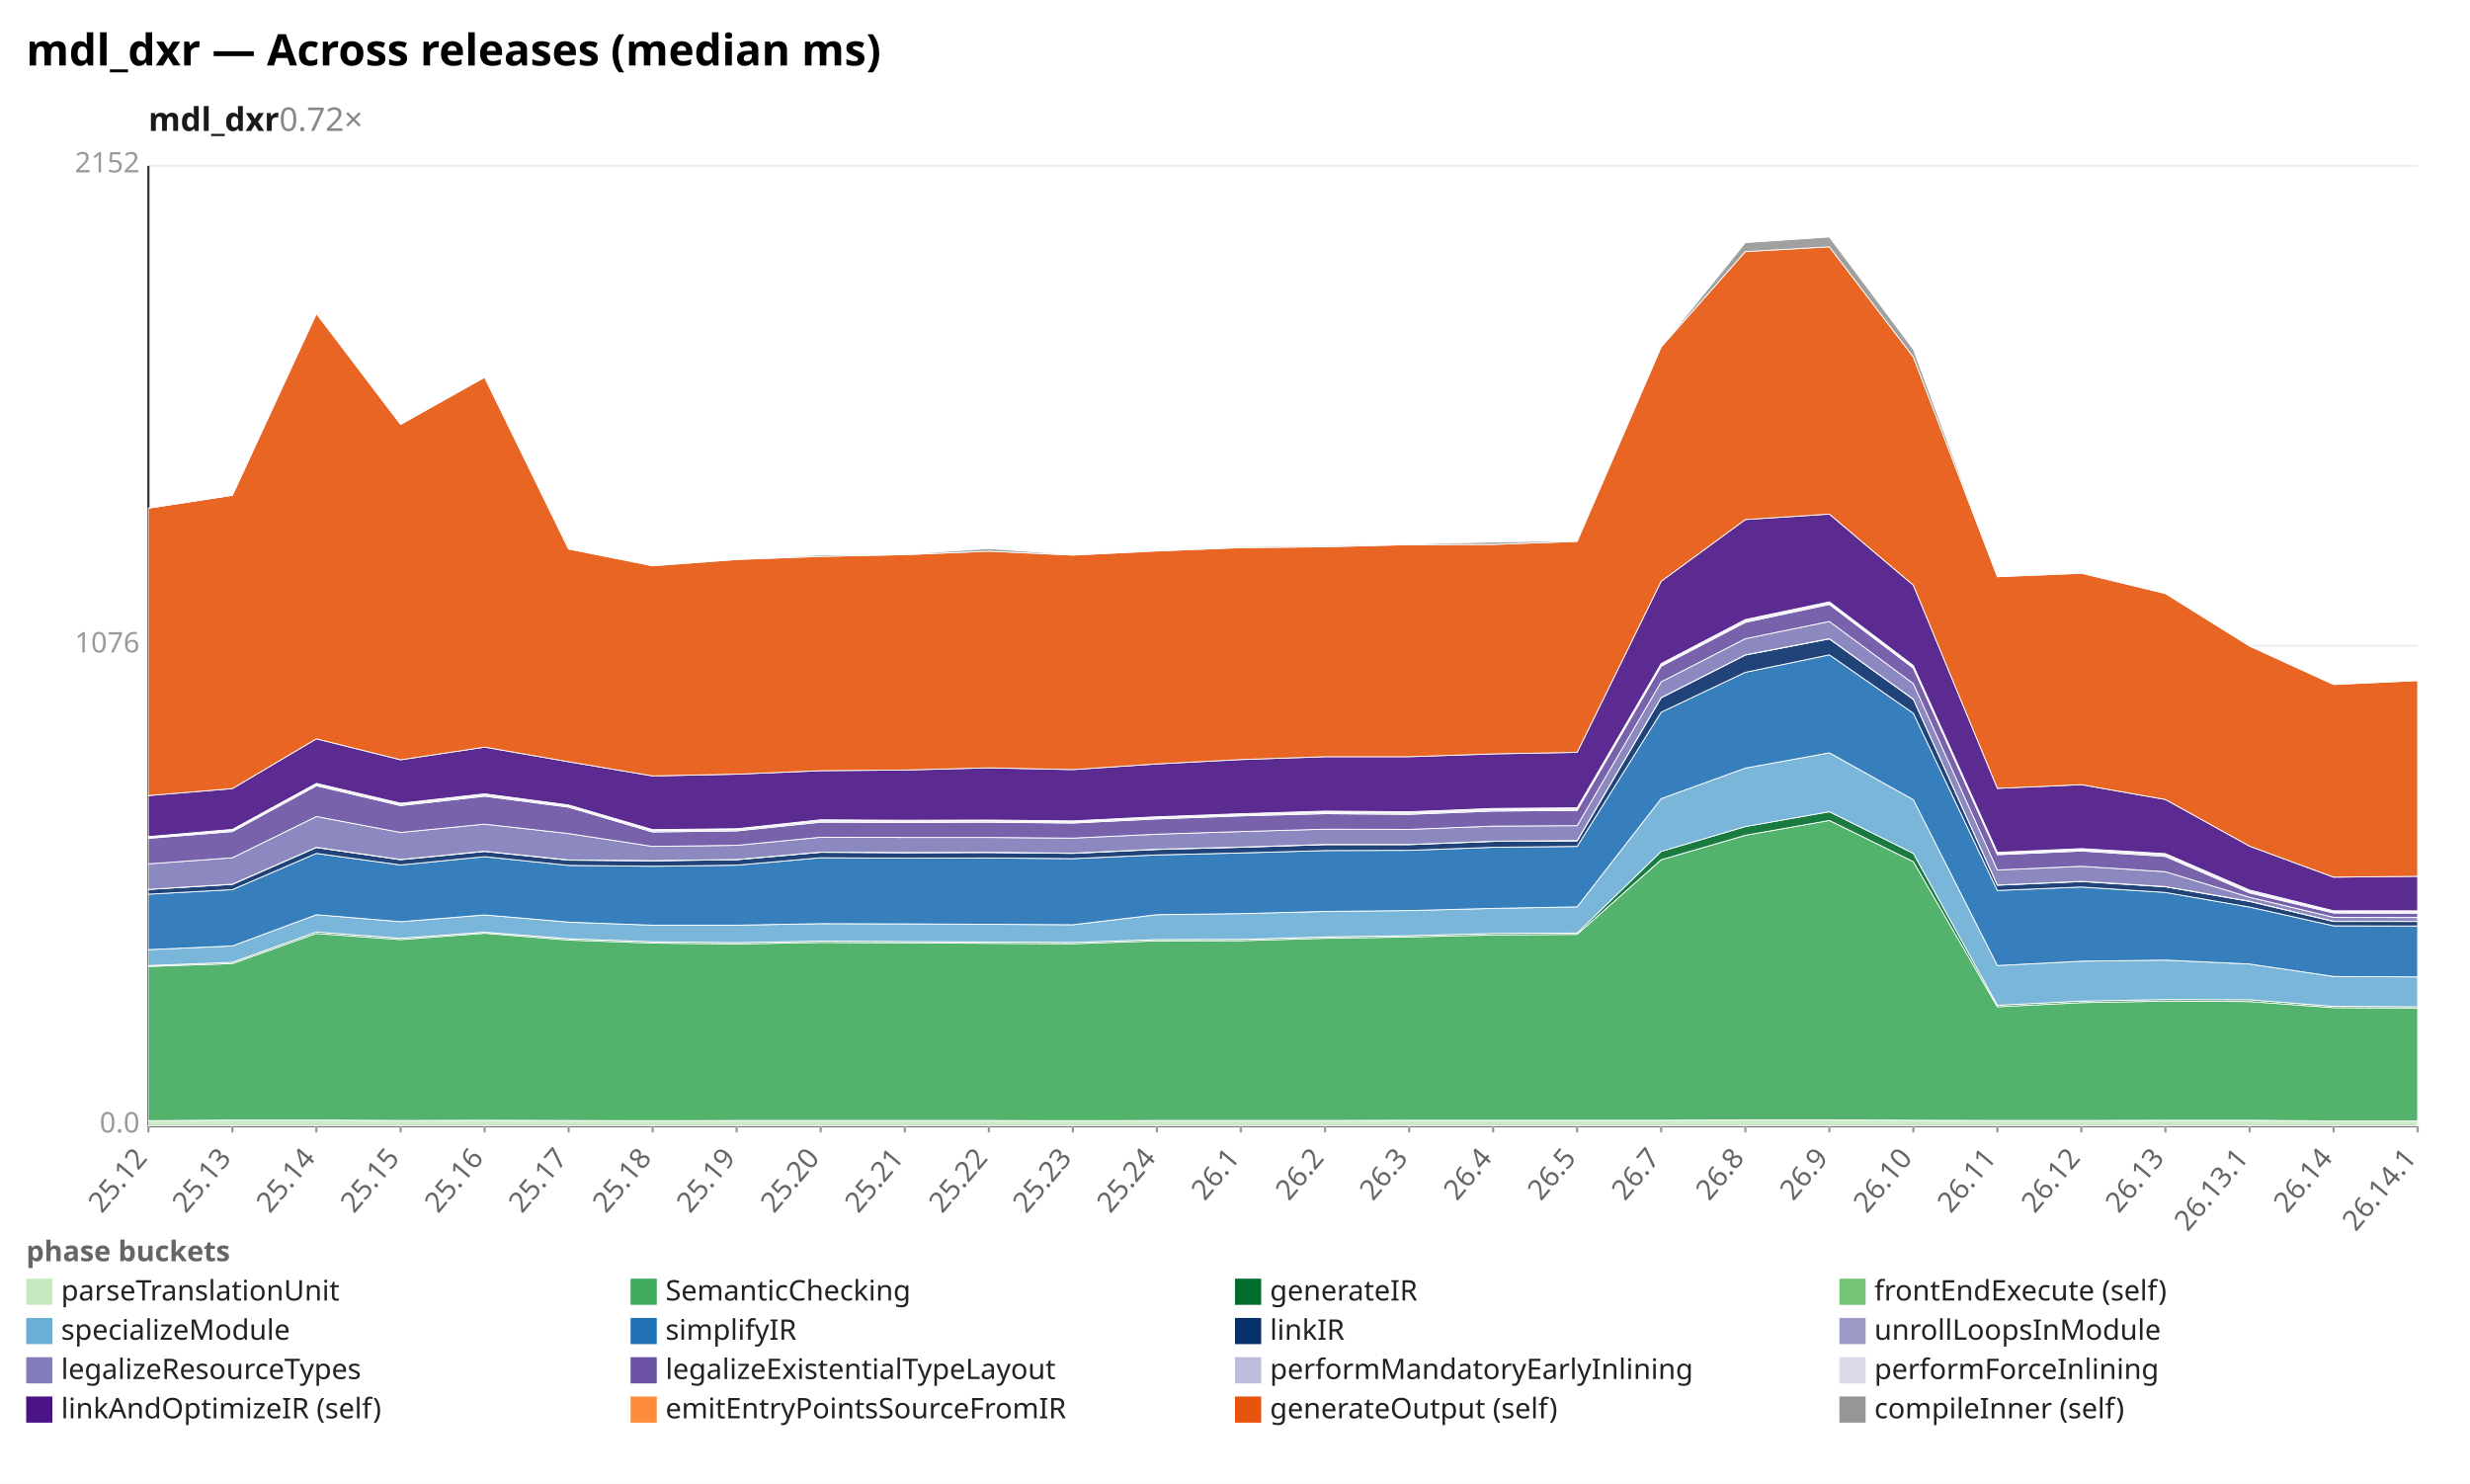
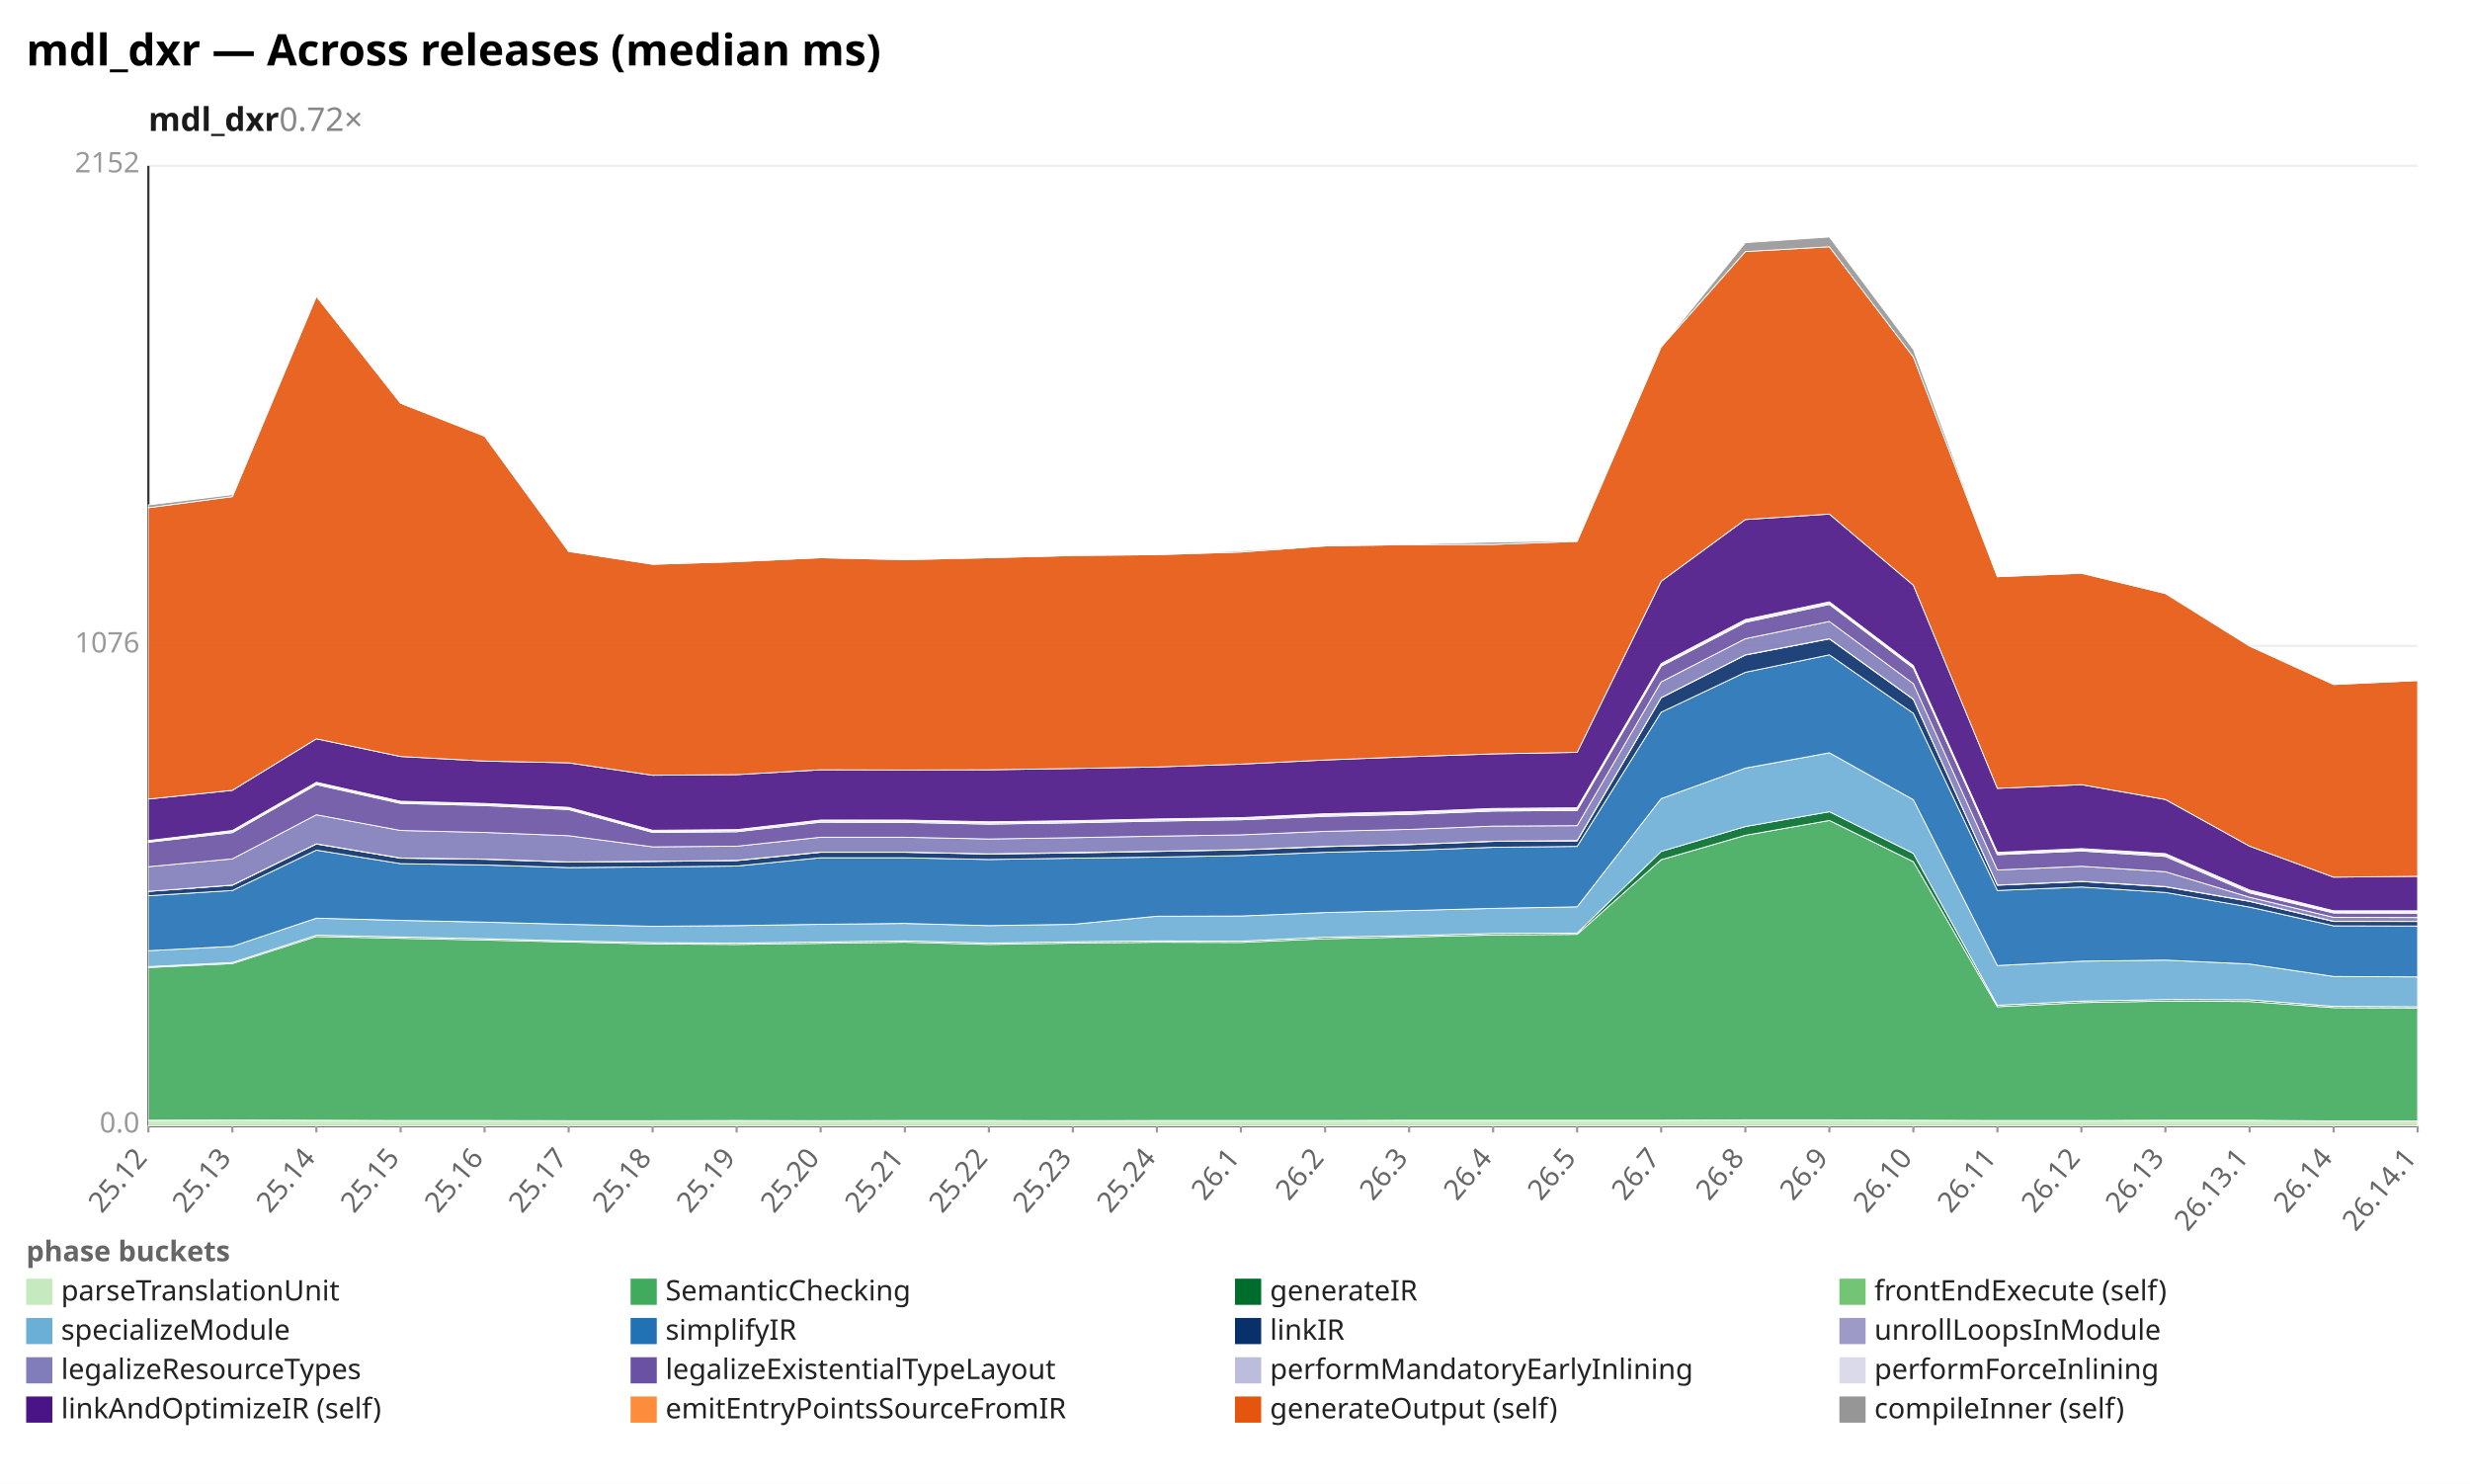
<svg xmlns="http://www.w3.org/2000/svg" width="1132" height="680" viewBox="0 0 1132 680" preserveAspectRatio="xMidYMid meet" font-family="sans-serif" font-size="13">
  <rect width="1132" height="680" fill="white" />
  <text x="12" y="30" font-size="20" font-weight="bold">mdl_dxr — Across releases (median ms)</text>
  <text x="68" y="60" font-size="15" font-weight="600" fill="#1a1a1a">mdl_dxr<tspan fill="#888" font-weight="400" text-decoration="none">  0.72×</tspan>
  </text>
  <line x1="68.0" y1="516.0" x2="1108.0" y2="516.0" stroke="#eee" />
  <text x="64.0" y="519.0" text-anchor="end" fill="#999">0.0</text>
  <line x1="68.0" y1="296.0" x2="1108.0" y2="296.0" stroke="#eee" />
  <text x="64.0" y="299.0" text-anchor="end" fill="#999">1076</text>
  <line x1="68.0" y1="76.0" x2="1108.0" y2="76.0" stroke="#eee" />
  <text x="64.0" y="79.0" text-anchor="end" fill="#999">2152</text>
  <line x1="68.0" y1="76.0" x2="68.0" y2="516.0" stroke="#333" />
  <line x1="68.0" y1="516.0" x2="1108.0" y2="516.0" stroke="#333" />
  <line x1="68.0" y1="516.0" x2="68.0" y2="519.0" stroke="#999" />
  <text x="68.0" y="531.0" text-anchor="end" fill="#666" transform="rotate(-50 68.0 531.0)">25.12</text>
  <line x1="106.5" y1="516.0" x2="106.5" y2="519.0" stroke="#999" />
  <text x="106.5" y="531.0" text-anchor="end" fill="#666" transform="rotate(-50 106.5 531.0)">25.13</text>
  <line x1="145.0" y1="516.0" x2="145.0" y2="519.0" stroke="#999" />
  <text x="145.0" y="531.0" text-anchor="end" fill="#666" transform="rotate(-50 145.0 531.0)">25.14</text>
  <line x1="183.6" y1="516.0" x2="183.6" y2="519.0" stroke="#999" />
  <text x="183.6" y="531.0" text-anchor="end" fill="#666" transform="rotate(-50 183.6 531.0)">25.15</text>
  <line x1="222.1" y1="516.0" x2="222.1" y2="519.0" stroke="#999" />
  <text x="222.1" y="531.0" text-anchor="end" fill="#666" transform="rotate(-50 222.1 531.0)">25.16</text>
  <line x1="260.6" y1="516.0" x2="260.6" y2="519.0" stroke="#999" />
  <text x="260.6" y="531.0" text-anchor="end" fill="#666" transform="rotate(-50 260.6 531.0)">25.17</text>
  <line x1="299.1" y1="516.0" x2="299.1" y2="519.0" stroke="#999" />
  <text x="299.1" y="531.0" text-anchor="end" fill="#666" transform="rotate(-50 299.1 531.0)">25.18</text>
  <line x1="337.6" y1="516.0" x2="337.6" y2="519.0" stroke="#999" />
  <text x="337.6" y="531.0" text-anchor="end" fill="#666" transform="rotate(-50 337.6 531.0)">25.19</text>
  <line x1="376.1" y1="516.0" x2="376.1" y2="519.0" stroke="#999" />
  <text x="376.1" y="531.0" text-anchor="end" fill="#666" transform="rotate(-50 376.1 531.0)">25.20</text>
  <line x1="414.7" y1="516.0" x2="414.7" y2="519.0" stroke="#999" />
  <text x="414.7" y="531.0" text-anchor="end" fill="#666" transform="rotate(-50 414.7 531.0)">25.21</text>
  <line x1="453.2" y1="516.0" x2="453.2" y2="519.0" stroke="#999" />
  <text x="453.2" y="531.0" text-anchor="end" fill="#666" transform="rotate(-50 453.2 531.0)">25.22</text>
  <line x1="491.7" y1="516.0" x2="491.7" y2="519.0" stroke="#999" />
  <text x="491.7" y="531.0" text-anchor="end" fill="#666" transform="rotate(-50 491.7 531.0)">25.23</text>
  <line x1="530.2" y1="516.0" x2="530.2" y2="519.0" stroke="#999" />
  <text x="530.2" y="531.0" text-anchor="end" fill="#666" transform="rotate(-50 530.2 531.0)">25.24</text>
  <line x1="568.7" y1="516.0" x2="568.7" y2="519.0" stroke="#999" />
  <text x="568.7" y="531.0" text-anchor="end" fill="#666" transform="rotate(-50 568.7 531.0)">26.1</text>
  <line x1="607.3" y1="516.0" x2="607.3" y2="519.0" stroke="#999" />
  <text x="607.3" y="531.0" text-anchor="end" fill="#666" transform="rotate(-50 607.3 531.0)">26.2</text>
  <line x1="645.8" y1="516.0" x2="645.8" y2="519.0" stroke="#999" />
  <text x="645.8" y="531.0" text-anchor="end" fill="#666" transform="rotate(-50 645.8 531.0)">26.3</text>
  <line x1="684.3" y1="516.0" x2="684.3" y2="519.0" stroke="#999" />
  <text x="684.3" y="531.0" text-anchor="end" fill="#666" transform="rotate(-50 684.3 531.0)">26.4</text>
  <line x1="722.8" y1="516.0" x2="722.8" y2="519.0" stroke="#999" />
  <text x="722.8" y="531.0" text-anchor="end" fill="#666" transform="rotate(-50 722.8 531.0)">26.5</text>
  <line x1="761.3" y1="516.0" x2="761.3" y2="519.0" stroke="#999" />
  <text x="761.3" y="531.0" text-anchor="end" fill="#666" transform="rotate(-50 761.3 531.0)">26.7</text>
  <line x1="799.9" y1="516.0" x2="799.9" y2="519.0" stroke="#999" />
  <text x="799.9" y="531.0" text-anchor="end" fill="#666" transform="rotate(-50 799.9 531.0)">26.8</text>
  <line x1="838.4" y1="516.0" x2="838.4" y2="519.0" stroke="#999" />
  <text x="838.4" y="531.0" text-anchor="end" fill="#666" transform="rotate(-50 838.4 531.0)">26.9</text>
  <line x1="876.9" y1="516.0" x2="876.9" y2="519.0" stroke="#999" />
  <text x="876.9" y="531.0" text-anchor="end" fill="#666" transform="rotate(-50 876.9 531.0)">26.10</text>
  <line x1="915.4" y1="516.0" x2="915.4" y2="519.0" stroke="#999" />
  <text x="915.4" y="531.0" text-anchor="end" fill="#666" transform="rotate(-50 915.4 531.0)">26.11</text>
  <line x1="953.9" y1="516.0" x2="953.9" y2="519.0" stroke="#999" />
  <text x="953.9" y="531.0" text-anchor="end" fill="#666" transform="rotate(-50 953.9 531.0)">26.12</text>
  <line x1="992.4" y1="516.0" x2="992.4" y2="519.0" stroke="#999" />
  <text x="992.4" y="531.0" text-anchor="end" fill="#666" transform="rotate(-50 992.4 531.0)">26.13</text>
  <line x1="1031.0" y1="516.0" x2="1031.0" y2="519.0" stroke="#999" />
  <text x="1031.0" y="531.0" text-anchor="end" fill="#666" transform="rotate(-50 1031.0 531.0)">26.13.1</text>
  <line x1="1069.5" y1="516.0" x2="1069.5" y2="519.0" stroke="#999" />
  <text x="1069.5" y="531.0" text-anchor="end" fill="#666" transform="rotate(-50 1069.5 531.0)">26.14</text>
  <line x1="1108.0" y1="516.0" x2="1108.0" y2="519.0" stroke="#999" />
  <text x="1108.0" y="531.0" text-anchor="end" fill="#666" transform="rotate(-50 1108.0 531.0)">26.14.1</text>
-   <polygon points="68.0,513.6 106.5,513.3 145.0,513.3 183.6,513.5 222.1,513.4 260.6,513.5 299.1,513.6 337.6,513.5 376.1,513.5 414.7,513.5 453.2,513.5 491.7,513.6 530.2,513.5 568.7,513.5 607.3,513.5 645.8,513.4 684.3,513.4 722.8,513.4 761.3,513.4 799.9,513.2 838.4,513.2 876.9,513.4 915.4,513.5 953.9,513.5 992.4,513.4 1031.0,513.4 1069.5,513.7 1108.0,513.7 1108.0,516.0 1069.5,516.0 1031.0,516.0 992.4,516.0 953.9,516.0 915.4,516.0 876.9,516.0 838.4,516.0 799.9,516.0 761.3,516.0 722.8,516.0 684.3,516.0 645.8,516.0 607.3,516.0 568.7,516.0 530.2,516.0 491.7,516.0 453.2,516.0 414.7,516.0 376.1,516.0 337.6,516.0 299.1,516.0 260.6,516.0 222.1,516.0 183.6,516.0 145.0,516.0 106.5,516.0 68.0,516.0" fill="#c7e9c0" fill-opacity="0.9" stroke="#fff" stroke-width="0.4" />
-   <polygon points="68.0,442.9 106.5,441.6 145.0,427.8 183.6,430.6 222.1,427.7 260.6,430.8 299.1,432.2 337.6,432.6 376.1,431.9 414.7,432.1 453.2,432.3 491.7,432.5 530.2,431.2 568.7,431.1 607.3,430.0 645.8,429.4 684.3,428.5 722.8,428.2 761.3,394.0 799.9,382.8 838.4,376.0 876.9,394.9 915.4,461.4 953.9,459.5 992.4,458.8 1031.0,459.0 1069.5,461.8 1108.0,462.0 1108.0,513.7 1069.5,513.7 1031.0,513.4 992.4,513.4 953.9,513.5 915.4,513.5 876.9,513.4 838.4,513.2 799.9,513.2 761.3,513.4 722.8,513.4 684.3,513.4 645.8,513.4 607.3,513.5 568.7,513.5 530.2,513.5 491.7,513.6 453.2,513.5 414.7,513.5 376.1,513.5 337.6,513.5 299.1,513.6 260.6,513.5 222.1,513.4 183.6,513.5 145.0,513.3 106.5,513.3 68.0,513.6" fill="#41ab5d" fill-opacity="0.9" stroke="#fff" stroke-width="0.4" />
-   <polygon points="68.0,442.5 106.5,441.0 145.0,427.1 183.6,430.0 222.1,427.2 260.6,430.2 299.1,431.6 337.6,432.0 376.1,431.3 414.7,431.5 453.2,431.7 491.7,431.9 530.2,430.6 568.7,430.5 607.3,429.4 645.8,428.8 684.3,427.8 722.8,427.6 761.3,390.2 799.9,378.8 838.4,372.0 876.9,391.1 915.4,460.7 953.9,458.8 992.4,458.1 1031.0,458.2 1069.5,461.2 1108.0,461.4 1108.0,462.0 1069.5,461.8 1031.0,459.0 992.4,458.8 953.9,459.5 915.4,461.4 876.9,394.9 838.4,376.0 799.9,382.8 761.3,394.0 722.8,428.2 684.3,428.5 645.8,429.4 607.3,430.0 568.7,431.1 530.2,431.2 491.7,432.5 453.2,432.3 414.7,432.1 376.1,431.9 337.6,432.6 299.1,432.2 260.6,430.8 222.1,427.7 183.6,430.6 145.0,427.8 106.5,441.6 68.0,442.9" fill="#006d2c" fill-opacity="0.9" stroke="#fff" stroke-width="0.4" />
-   <polygon points="68.0,435.2 106.5,433.5 145.0,419.2 183.6,422.4 222.1,419.3 260.6,422.6 299.1,424.0 337.6,424.0 376.1,423.3 414.7,423.4 453.2,423.6 491.7,423.8 530.2,419.2 568.7,418.7 607.3,417.7 645.8,417.3 684.3,416.3 722.8,415.6 761.3,366.0 799.9,352.0 838.4,345.0 876.9,366.5 915.4,442.5 953.9,440.5 992.4,440.0 1031.0,441.8 1069.5,447.5 1108.0,447.7 1108.0,461.4 1069.5,461.2 1031.0,458.2 992.4,458.1 953.9,458.8 915.4,460.7 876.9,391.1 838.4,372.0 799.9,378.8 761.3,390.2 722.8,427.6 684.3,427.8 645.8,428.8 607.3,429.4 568.7,430.5 530.2,430.6 491.7,431.9 453.2,431.7 414.7,431.5 376.1,431.3 337.6,432.0 299.1,431.6 260.6,430.2 222.1,427.2 183.6,430.0 145.0,427.1 106.5,441.0 68.0,442.5" fill="#6baed6" fill-opacity="0.9" stroke="#fff" stroke-width="0.4" />
-   <polygon points="68.0,409.8 106.5,407.7 145.0,391.1 183.6,396.4 222.1,392.6 260.6,396.6 299.1,397.0 337.6,396.5 376.1,393.1 414.7,393.3 453.2,393.2 491.7,393.5 530.2,391.8 568.7,390.9 607.3,389.8 645.8,389.7 684.3,388.3 722.8,387.9 761.3,326.4 799.9,308.1 838.4,300.1 876.9,326.9 915.4,408.1 953.9,406.5 992.4,409.0 1031.0,415.7 1069.5,424.3 1108.0,424.4 1108.0,447.7 1069.5,447.5 1031.0,441.8 992.4,440.0 953.9,440.5 915.4,442.5 876.9,366.5 838.4,345.0 799.9,352.0 761.3,366.0 722.8,415.6 684.3,416.3 645.8,417.3 607.3,417.7 568.7,418.7 530.2,419.2 491.7,423.8 453.2,423.6 414.7,423.4 376.1,423.3 337.6,424.0 299.1,424.0 260.6,422.6 222.1,419.3 183.6,422.4 145.0,419.2 106.5,433.5 68.0,435.2" fill="#2171b5" fill-opacity="0.9" stroke="#fff" stroke-width="0.4" />
-   <polygon points="68.0,407.6 106.5,405.3 145.0,388.4 183.6,394.0 222.1,390.2 260.6,394.2 299.1,394.5 337.6,394.0 376.1,390.6 414.7,390.8 453.2,390.7 491.7,391.1 530.2,389.3 568.7,388.3 607.3,387.1 645.8,387.1 684.3,385.6 722.8,385.4 761.3,319.8 799.9,300.2 838.4,292.8 876.9,320.5 915.4,405.7 953.9,404.0 992.4,406.4 1031.0,413.1 1069.5,422.3 1108.0,422.3 1108.0,424.4 1069.5,424.3 1031.0,415.7 992.4,409.0 953.9,406.5 915.4,408.1 876.9,326.9 838.4,300.1 799.9,308.1 761.3,326.4 722.8,387.9 684.3,388.3 645.8,389.7 607.3,389.8 568.7,390.9 530.2,391.8 491.7,393.5 453.2,393.2 414.7,393.3 376.1,393.1 337.6,396.5 299.1,397.0 260.6,396.6 222.1,392.6 183.6,396.4 145.0,391.1 106.5,407.7 68.0,409.8" fill="#08306b" fill-opacity="0.9" stroke="#fff" stroke-width="0.4" />
-   <polygon points="68.0,407.6 106.5,405.2 145.0,388.3 183.6,393.9 222.1,390.1 260.6,394.1 299.1,394.4 337.6,393.9 376.1,390.5 414.7,390.7 453.2,390.6 491.7,391.0 530.2,389.2 568.7,388.2 607.3,387.0 645.8,387.0 684.3,385.5 722.8,385.2 761.3,319.7 799.9,300.1 838.4,292.7 876.9,320.4 915.4,405.6 953.9,403.9 992.4,406.3 1031.0,413.0 1069.5,422.2 1108.0,422.3 1108.0,422.3 1069.5,422.3 1031.0,413.1 992.4,406.4 953.9,404.0 915.4,405.7 876.9,320.5 838.4,292.8 799.9,300.2 761.3,319.8 722.8,385.4 684.3,385.6 645.8,387.1 607.3,387.1 568.7,388.3 530.2,389.3 491.7,391.1 453.2,390.7 414.7,390.8 376.1,390.6 337.6,394.0 299.1,394.5 260.6,394.2 222.1,390.2 183.6,394.0 145.0,388.4 106.5,405.3 68.0,407.6" fill="#9e9ac8" fill-opacity="0.9" stroke="#fff" stroke-width="0.4" />
-   <polygon points="68.0,395.9 106.5,393.1 145.0,374.2 183.6,381.5 222.1,377.7 260.6,382.0 299.1,387.9 337.6,387.4 376.1,383.7 414.7,383.8 453.2,383.8 491.7,384.1 530.2,382.3 568.7,381.1 607.3,380.0 645.8,380.1 684.3,378.6 722.8,378.4 761.3,312.5 799.9,292.7 838.4,284.8 876.9,313.3 915.4,398.7 953.9,397.0 992.4,399.5 1031.0,411.2 1069.5,420.4 1108.0,420.5 1108.0,422.3 1069.5,422.2 1031.0,413.0 992.4,406.3 953.9,403.9 915.4,405.6 876.9,320.4 838.4,292.7 799.9,300.1 761.3,319.7 722.8,385.2 684.3,385.5 645.8,387.0 607.3,387.0 568.7,388.2 530.2,389.2 491.7,391.0 453.2,390.6 414.7,390.7 376.1,390.5 337.6,393.9 299.1,394.4 260.6,394.1 222.1,390.1 183.6,393.9 145.0,388.3 106.5,405.2 68.0,407.6" fill="#807dba" fill-opacity="0.9" stroke="#fff" stroke-width="0.4" />
-   <polygon points="68.0,384.2 106.5,381.1 145.0,360.1 183.6,369.2 222.1,364.9 260.6,369.9 299.1,381.3 337.6,380.8 376.1,376.8 414.7,376.9 453.2,376.8 491.7,377.2 530.2,375.3 568.7,373.9 607.3,372.9 645.8,373.2 684.3,371.7 722.8,371.4 761.3,305.3 799.9,285.2 838.4,277.0 876.9,306.2 915.4,391.7 953.9,390.0 992.4,392.5 1031.0,409.2 1069.5,418.4 1108.0,418.5 1108.0,420.5 1069.5,420.4 1031.0,411.2 992.4,399.5 953.9,397.0 915.4,398.7 876.9,313.3 838.4,284.8 799.9,292.7 761.3,312.5 722.8,378.4 684.3,378.6 645.8,380.1 607.3,380.0 568.7,381.1 530.2,382.3 491.7,384.1 453.2,383.8 414.7,383.8 376.1,383.7 337.6,387.4 299.1,387.9 260.6,382.0 222.1,377.7 183.6,381.5 145.0,374.2 106.5,393.1 68.0,395.9" fill="#6a51a3" fill-opacity="0.9" stroke="#fff" stroke-width="0.4" />
-   <polygon points="68.0,383.8 106.5,380.5 145.0,359.5 183.6,368.6 222.1,364.3 260.6,369.3 299.1,380.7 337.6,380.2 376.1,376.2 414.7,376.3 453.2,376.2 491.7,376.7 530.2,374.7 568.7,373.4 607.3,372.3 645.8,372.6 684.3,371.1 722.8,370.8 761.3,304.8 799.9,284.6 838.4,276.4 876.9,305.7 915.4,391.2 953.9,389.5 992.4,391.8 1031.0,408.6 1069.5,417.9 1108.0,417.9 1108.0,418.5 1069.5,418.4 1031.0,409.2 992.4,392.5 953.9,390.0 915.4,391.7 876.9,306.2 838.4,277.0 799.9,285.2 761.3,305.3 722.8,371.4 684.3,371.7 645.8,373.2 607.3,372.9 568.7,373.9 530.2,375.3 491.7,377.2 453.2,376.8 414.7,376.9 376.1,376.8 337.6,380.8 299.1,381.3 260.6,369.9 222.1,364.9 183.6,369.2 145.0,360.1 106.5,381.1 68.0,384.2" fill="#bcbddc" fill-opacity="0.9" stroke="#fff" stroke-width="0.4" />
-   <polygon points="68.0,383.4 106.5,380.1 145.0,359.0 183.6,368.1 222.1,363.8 260.6,368.9 299.1,380.2 337.6,379.8 376.1,375.7 414.7,375.9 453.2,375.8 491.7,376.2 530.2,374.3 568.7,372.9 607.3,371.7 645.8,372.0 684.3,370.5 722.8,370.2 761.3,304.1 799.9,283.9 838.4,275.8 876.9,305.0 915.4,390.6 953.9,388.9 992.4,391.2 1031.0,407.9 1069.5,417.4 1108.0,417.4 1108.0,417.9 1069.5,417.9 1031.0,408.6 992.4,391.8 953.9,389.5 915.4,391.2 876.9,305.7 838.4,276.4 799.9,284.6 761.3,304.8 722.8,370.8 684.3,371.1 645.8,372.6 607.3,372.3 568.7,373.4 530.2,374.7 491.7,376.7 453.2,376.2 414.7,376.3 376.1,376.2 337.6,380.2 299.1,380.7 260.6,369.3 222.1,364.3 183.6,368.6 145.0,359.5 106.5,380.5 68.0,383.8" fill="#dadaeb" fill-opacity="0.9" stroke="#fff" stroke-width="0.4" />
-   <polygon points="68.0,364.6 106.5,361.4 145.0,338.6 183.6,348.2 222.1,342.4 260.6,349.1 299.1,355.6 337.6,354.8 376.1,353.2 414.7,352.9 453.2,351.9 491.7,352.7 530.2,350.1 568.7,348.1 607.3,346.8 645.8,346.8 684.3,345.5 722.8,344.8 761.3,266.4 799.9,238.1 838.4,235.6 876.9,268.2 915.4,361.3 953.9,359.6 992.4,366.4 1031.0,387.8 1069.5,402.0 1108.0,401.6 1108.0,417.4 1069.5,417.4 1031.0,407.9 992.4,391.2 953.9,388.9 915.4,390.6 876.9,305.0 838.4,275.8 799.9,283.9 761.3,304.1 722.8,370.2 684.3,370.5 645.8,372.0 607.3,371.7 568.7,372.9 530.2,374.3 491.7,376.2 453.2,375.8 414.7,375.9 376.1,375.7 337.6,379.8 299.1,380.2 260.6,368.9 222.1,363.8 183.6,368.1 145.0,359.0 106.5,380.1 68.0,383.4" fill="#4a1486" fill-opacity="0.9" stroke="#fff" stroke-width="0.4" />
-   <polygon points="68.0,232.9 106.5,227.0 145.0,143.7 183.6,194.5 222.1,172.9 260.6,251.6 299.1,259.3 337.6,256.4 376.1,255.0 414.7,254.2 453.2,252.6 491.7,254.4 530.2,252.5 568.7,251.0 607.3,250.6 645.8,249.6 684.3,249.5 722.8,248.1 761.3,159.0 799.9,115.3 838.4,113.1 876.9,163.6 915.4,264.3 953.9,262.7 992.4,272.0 1031.0,296.1 1069.5,313.7 1108.0,311.9 1108.0,401.6 1069.5,402.0 1031.0,387.8 992.4,366.4 953.9,359.6 915.4,361.3 876.9,268.2 838.4,235.6 799.9,238.1 761.3,266.4 722.8,344.8 684.3,345.5 645.8,346.8 607.3,346.8 568.7,348.1 530.2,350.1 491.7,352.7 453.2,351.9 414.7,352.9 376.1,353.2 337.6,354.8 299.1,355.6 260.6,349.1 222.1,342.4 183.6,348.2 145.0,338.6 106.5,361.4 68.0,364.6" fill="#e6550d" fill-opacity="0.9" stroke="#fff" stroke-width="0.4" />
-   <polygon points="68.0,232.9 106.5,227.0 145.0,143.4 183.6,194.3 222.1,172.7 260.6,251.3 299.1,259.0 337.6,256.4 376.1,254.3 414.7,254.0 453.2,251.4 491.7,254.2 530.2,252.2 568.7,250.5 607.3,250.1 645.8,249.3 684.3,248.4 722.8,247.8 761.3,159.0 799.9,111.2 838.4,108.6 876.9,160.1 915.4,264.3 953.9,262.4 992.4,272.0 1031.0,295.8 1069.5,313.5 1108.0,311.9 1108.0,311.9 1069.5,313.7 1031.0,296.1 992.4,272.0 953.9,262.7 915.4,264.3 876.9,163.6 838.4,113.1 799.9,115.3 761.3,159.0 722.8,248.1 684.3,249.5 645.8,249.6 607.3,250.6 568.7,251.0 530.2,252.5 491.7,254.4 453.2,252.6 414.7,254.2 376.1,255.0 337.6,256.4 299.1,259.3 260.6,251.6 222.1,172.9 183.6,194.5 145.0,143.7 106.5,227.0 68.0,232.9" fill="#969696" fill-opacity="0.9" stroke="#fff" stroke-width="0.4" />
+   <polygon points="68.0,513.4 106.5,513.3 145.0,513.4 183.6,513.5 222.1,513.5 260.6,513.6 299.1,513.6 337.6,513.5 376.1,513.6 414.7,513.5 453.2,513.5 491.7,513.6 530.2,513.5 568.7,513.5 607.3,513.5 645.8,513.4 684.3,513.4 722.8,513.4 761.3,513.4 799.9,513.2 838.4,513.2 876.9,513.4 915.4,513.5 953.9,513.5 992.4,513.4 1031.0,513.4 1069.5,513.7 1108.0,513.7 1108.0,516.0 1069.5,516.0 1031.0,516.0 992.4,516.0 953.9,516.0 915.4,516.0 876.9,516.0 838.4,516.0 799.9,516.0 761.3,516.0 722.8,516.0 684.3,516.0 645.8,516.0 607.3,516.0 568.7,516.0 530.2,516.0 491.7,516.0 453.2,516.0 414.7,516.0 376.1,516.0 337.6,516.0 299.1,516.0 260.6,516.0 222.1,516.0 183.6,516.0 145.0,516.0 106.5,516.0 68.0,516.0" fill="#c7e9c0" fill-opacity="0.9" stroke="#fff" stroke-width="0.4" />
+   <polygon points="68.0,443.4 106.5,441.6 145.0,429.2 183.6,430.0 222.1,430.8 260.6,431.7 299.1,432.6 337.6,432.8 376.1,432.3 414.7,431.8 453.2,432.8 491.7,432.2 530.2,431.8 568.7,431.9 607.3,430.2 645.8,429.4 684.3,428.5 722.8,428.2 761.3,394.0 799.9,382.8 838.4,376.0 876.9,394.9 915.4,461.4 953.9,459.5 992.4,458.8 1031.0,459.0 1069.5,461.8 1108.0,462.0 1108.0,513.7 1069.5,513.7 1031.0,513.4 992.4,513.4 953.9,513.5 915.4,513.5 876.9,513.4 838.4,513.2 799.9,513.2 761.3,513.4 722.8,513.4 684.3,513.4 645.8,513.4 607.3,513.5 568.7,513.5 530.2,513.5 491.7,513.6 453.2,513.5 414.7,513.5 376.1,513.6 337.6,513.5 299.1,513.6 260.6,513.6 222.1,513.5 183.6,513.5 145.0,513.4 106.5,513.3 68.0,513.4" fill="#41ab5d" fill-opacity="0.9" stroke="#fff" stroke-width="0.4" />
+   <polygon points="68.0,443.0 106.5,441.1 145.0,428.6 183.6,429.4 222.1,430.2 260.6,431.2 299.1,432.0 337.6,432.2 376.1,431.7 414.7,431.2 453.2,432.2 491.7,431.6 530.2,431.2 568.7,431.3 607.3,429.5 645.8,428.8 684.3,427.8 722.8,427.6 761.3,390.2 799.9,378.8 838.4,372.0 876.9,391.1 915.4,460.7 953.9,458.8 992.4,458.1 1031.0,458.2 1069.5,461.2 1108.0,461.4 1108.0,462.0 1069.5,461.8 1031.0,459.0 992.4,458.8 953.9,459.5 915.4,461.4 876.9,394.9 838.4,376.0 799.9,382.8 761.3,394.0 722.8,428.2 684.3,428.5 645.8,429.4 607.3,430.2 568.7,431.9 530.2,431.8 491.7,432.2 453.2,432.8 414.7,431.8 376.1,432.3 337.6,432.8 299.1,432.6 260.6,431.7 222.1,430.8 183.6,430.0 145.0,429.2 106.5,441.6 68.0,443.4" fill="#006d2c" fill-opacity="0.9" stroke="#fff" stroke-width="0.4" />
+   <polygon points="68.0,435.7 106.5,433.7 145.0,420.8 183.6,421.8 222.1,422.6 260.6,423.6 299.1,424.5 337.6,424.2 376.1,423.6 414.7,423.2 453.2,424.2 491.7,423.6 530.2,419.9 568.7,419.8 607.3,418.2 645.8,417.3 684.3,416.3 722.8,415.6 761.3,366.0 799.9,352.0 838.4,345.0 876.9,366.5 915.4,442.5 953.9,440.5 992.4,440.0 1031.0,441.8 1069.5,447.5 1108.0,447.7 1108.0,461.4 1069.5,461.2 1031.0,458.2 992.4,458.1 953.9,458.8 915.4,460.7 876.9,391.1 838.4,372.0 799.9,378.8 761.3,390.2 722.8,427.6 684.3,427.8 645.8,428.8 607.3,429.5 568.7,431.3 530.2,431.2 491.7,431.6 453.2,432.2 414.7,431.2 376.1,431.7 337.6,432.2 299.1,432.0 260.6,431.2 222.1,430.2 183.6,429.4 145.0,428.6 106.5,441.1 68.0,443.0" fill="#6baed6" fill-opacity="0.9" stroke="#fff" stroke-width="0.4" />
+   <polygon points="68.0,410.5 106.5,408.1 145.0,389.6 183.6,395.8 222.1,396.4 260.6,397.6 299.1,397.3 337.6,396.9 376.1,393.1 414.7,393.1 453.2,393.9 491.7,393.3 530.2,392.8 568.7,392.1 607.3,390.6 645.8,389.7 684.3,388.3 722.8,387.9 761.3,326.4 799.9,308.1 838.4,300.1 876.9,326.9 915.4,408.1 953.9,406.5 992.4,409.0 1031.0,415.7 1069.5,424.3 1108.0,424.4 1108.0,447.7 1069.5,447.5 1031.0,441.8 992.4,440.0 953.9,440.5 915.4,442.5 876.9,366.5 838.4,345.0 799.9,352.0 761.3,366.0 722.8,415.6 684.3,416.3 645.8,417.3 607.3,418.2 568.7,419.8 530.2,419.9 491.7,423.6 453.2,424.2 414.7,423.2 376.1,423.6 337.6,424.2 299.1,424.5 260.6,423.6 222.1,422.6 183.6,421.8 145.0,420.8 106.5,433.7 68.0,435.7" fill="#2171b5" fill-opacity="0.9" stroke="#fff" stroke-width="0.4" />
+   <polygon points="68.0,408.5 106.5,405.7 145.0,386.8 183.6,393.3 222.1,393.8 260.6,395.1 299.1,394.8 337.6,394.4 376.1,390.6 414.7,390.6 453.2,391.4 491.7,390.9 530.2,390.2 568.7,389.5 607.3,388.0 645.8,387.1 684.3,385.6 722.8,385.4 761.3,319.8 799.9,300.2 838.4,292.8 876.9,320.5 915.4,405.7 953.9,404.0 992.4,406.4 1031.0,413.1 1069.5,422.3 1108.0,422.3 1108.0,424.4 1069.5,424.3 1031.0,415.7 992.4,409.0 953.9,406.5 915.4,408.1 876.9,326.9 838.4,300.1 799.9,308.1 761.3,326.4 722.8,387.9 684.3,388.3 645.8,389.7 607.3,390.6 568.7,392.1 530.2,392.8 491.7,393.3 453.2,393.9 414.7,393.1 376.1,393.1 337.6,396.9 299.1,397.3 260.6,397.6 222.1,396.4 183.6,395.8 145.0,389.6 106.5,408.1 68.0,410.5" fill="#08306b" fill-opacity="0.9" stroke="#fff" stroke-width="0.4" />
+   <polygon points="68.0,408.5 106.5,405.6 145.0,386.7 183.6,393.2 222.1,393.7 260.6,395.0 299.1,394.7 337.6,394.3 376.1,390.5 414.7,390.5 453.2,391.3 491.7,390.7 530.2,390.1 568.7,389.4 607.3,387.9 645.8,387.0 684.3,385.5 722.8,385.2 761.3,319.7 799.9,300.1 838.4,292.7 876.9,320.4 915.4,405.6 953.9,403.9 992.4,406.3 1031.0,413.0 1069.5,422.2 1108.0,422.3 1108.0,422.3 1069.5,422.3 1031.0,413.1 992.4,406.4 953.9,404.0 915.4,405.7 876.9,320.5 838.4,292.8 799.9,300.2 761.3,319.8 722.8,385.4 684.3,385.6 645.8,387.1 607.3,388.0 568.7,389.5 530.2,390.2 491.7,390.9 453.2,391.4 414.7,390.6 376.1,390.6 337.6,394.4 299.1,394.8 260.6,395.1 222.1,393.8 183.6,393.3 145.0,386.8 106.5,405.7 68.0,408.5" fill="#9e9ac8" fill-opacity="0.9" stroke="#fff" stroke-width="0.4" />
+   <polygon points="68.0,397.2 106.5,393.6 145.0,373.4 183.6,380.6 222.1,381.5 260.6,383.0 299.1,388.1 337.6,387.8 376.1,383.7 414.7,383.7 453.2,384.5 491.7,383.9 530.2,383.2 568.7,382.6 607.3,381.0 645.8,380.1 684.3,378.6 722.8,378.4 761.3,312.5 799.9,292.7 838.4,284.8 876.9,313.3 915.4,398.7 953.9,397.0 992.4,399.5 1031.0,411.2 1069.5,420.4 1108.0,420.5 1108.0,422.3 1069.5,422.2 1031.0,413.0 992.4,406.3 953.9,403.9 915.4,405.6 876.9,320.4 838.4,292.7 799.9,300.1 761.3,319.7 722.8,385.2 684.3,385.5 645.8,387.0 607.3,387.9 568.7,389.4 530.2,390.1 491.7,390.7 453.2,391.3 414.7,390.5 376.1,390.5 337.6,394.3 299.1,394.7 260.6,395.0 222.1,393.7 183.6,393.2 145.0,386.7 106.5,405.6 68.0,408.5" fill="#807dba" fill-opacity="0.9" stroke="#fff" stroke-width="0.4" />
+   <polygon points="68.0,386.0 106.5,381.6 145.0,359.6 183.6,368.2 222.1,369.2 260.6,371.0 299.1,381.5 337.6,381.2 376.1,376.8 414.7,376.9 453.2,377.7 491.7,377.1 530.2,376.3 568.7,375.7 607.3,374.1 645.8,373.2 684.3,371.7 722.8,371.4 761.3,305.3 799.9,285.2 838.4,277.0 876.9,306.2 915.4,391.7 953.9,390.0 992.4,392.5 1031.0,409.2 1069.5,418.4 1108.0,418.5 1108.0,420.5 1069.5,420.4 1031.0,411.2 992.4,399.5 953.9,397.0 915.4,398.7 876.9,313.3 838.4,284.8 799.9,292.7 761.3,312.5 722.8,378.4 684.3,378.6 645.8,380.1 607.3,381.0 568.7,382.6 530.2,383.2 491.7,383.9 453.2,384.5 414.7,383.7 376.1,383.7 337.6,387.8 299.1,388.1 260.6,383.0 222.1,381.5 183.6,380.6 145.0,373.4 106.5,393.6 68.0,397.2" fill="#6a51a3" fill-opacity="0.9" stroke="#fff" stroke-width="0.4" />
+   <polygon points="68.0,385.6 106.5,381.0 145.0,359.0 183.6,367.6 222.1,368.6 260.6,370.4 299.1,381.0 337.6,380.6 376.1,376.2 414.7,376.3 453.2,377.1 491.7,376.5 530.2,375.7 568.7,375.1 607.3,373.5 645.8,372.6 684.3,371.1 722.8,370.8 761.3,304.8 799.9,284.6 838.4,276.4 876.9,305.7 915.4,391.2 953.9,389.5 992.4,391.8 1031.0,408.6 1069.5,417.9 1108.0,417.9 1108.0,418.5 1069.5,418.4 1031.0,409.2 992.4,392.5 953.9,390.0 915.4,391.7 876.9,306.2 838.4,277.0 799.9,285.2 761.3,305.3 722.8,371.4 684.3,371.7 645.8,373.2 607.3,374.1 568.7,375.7 530.2,376.3 491.7,377.1 453.2,377.7 414.7,376.9 376.1,376.8 337.6,381.2 299.1,381.5 260.6,371.0 222.1,369.2 183.6,368.2 145.0,359.6 106.5,381.6 68.0,386.0" fill="#bcbddc" fill-opacity="0.9" stroke="#fff" stroke-width="0.4" />
+   <polygon points="68.0,385.2 106.5,380.6 145.0,358.5 183.6,367.2 222.1,368.2 260.6,370.0 299.1,380.5 337.6,380.2 376.1,375.8 414.7,375.8 453.2,376.6 491.7,376.1 530.2,375.3 568.7,374.7 607.3,372.9 645.8,372.0 684.3,370.5 722.8,370.2 761.3,304.1 799.9,283.9 838.4,275.8 876.9,305.0 915.4,390.6 953.9,388.9 992.4,391.2 1031.0,407.9 1069.5,417.4 1108.0,417.4 1108.0,417.9 1069.5,417.9 1031.0,408.6 992.4,391.8 953.9,389.5 915.4,391.2 876.9,305.7 838.4,276.4 799.9,284.6 761.3,304.8 722.8,370.8 684.3,371.1 645.8,372.6 607.3,373.5 568.7,375.1 530.2,375.7 491.7,376.5 453.2,377.1 414.7,376.3 376.1,376.2 337.6,380.6 299.1,381.0 260.6,370.4 222.1,368.6 183.6,367.6 145.0,359.0 106.5,381.0 68.0,385.6" fill="#dadaeb" fill-opacity="0.9" stroke="#fff" stroke-width="0.4" />
+   <polygon points="68.0,366.2 106.5,362.2 145.0,338.6 183.6,346.7 222.1,348.8 260.6,349.6 299.1,355.3 337.6,355.0 376.1,352.8 414.7,352.9 453.2,352.8 491.7,352.2 530.2,351.5 568.7,350.2 607.3,348.3 645.8,346.8 684.3,345.5 722.8,344.8 761.3,266.4 799.9,238.1 838.4,235.6 876.9,268.2 915.4,361.3 953.9,359.6 992.4,366.4 1031.0,387.8 1069.5,402.0 1108.0,401.6 1108.0,417.4 1069.5,417.4 1031.0,407.9 992.4,391.2 953.9,388.9 915.4,390.6 876.9,305.0 838.4,275.8 799.9,283.9 761.3,304.1 722.8,370.2 684.3,370.5 645.8,372.0 607.3,372.9 568.7,374.7 530.2,375.3 491.7,376.1 453.2,376.6 414.7,375.8 376.1,375.8 337.6,380.2 299.1,380.5 260.6,370.0 222.1,368.2 183.6,367.2 145.0,358.5 106.5,380.6 68.0,385.2" fill="#4a1486" fill-opacity="0.9" stroke="#fff" stroke-width="0.4" />
+   <polygon points="68.0,232.7 106.5,227.6 145.0,135.8 183.6,184.8 222.1,199.9 260.6,252.7 299.1,258.6 337.6,257.4 376.1,255.6 414.7,256.5 453.2,255.6 491.7,254.6 530.2,254.2 568.7,253.0 607.3,250.2 645.8,249.6 684.3,249.5 722.8,248.1 761.3,159.0 799.9,115.3 838.4,113.1 876.9,163.6 915.4,264.3 953.9,262.7 992.4,272.0 1031.0,296.1 1069.5,313.7 1108.0,311.9 1108.0,401.6 1069.5,402.0 1031.0,387.8 992.4,366.4 953.9,359.6 915.4,361.3 876.9,268.2 838.4,235.6 799.9,238.1 761.3,266.4 722.8,344.8 684.3,345.5 645.8,346.8 607.3,348.3 568.7,350.2 530.2,351.5 491.7,352.2 453.2,352.8 414.7,352.9 376.1,352.8 337.6,355.0 299.1,355.3 260.6,349.6 222.1,348.8 183.6,346.7 145.0,338.6 106.5,362.2 68.0,366.2" fill="#e6550d" fill-opacity="0.9" stroke="#fff" stroke-width="0.4" />
+   <polygon points="68.0,231.4 106.5,226.7 145.0,135.8 183.6,184.8 222.1,199.6 260.6,252.4 299.1,258.6 337.6,257.1 376.1,255.3 414.7,256.4 453.2,255.2 491.7,254.3 530.2,254.1 568.7,252.4 607.3,249.9 645.8,249.3 684.3,248.4 722.8,247.8 761.3,159.0 799.9,111.2 838.4,108.6 876.9,160.1 915.4,264.3 953.9,262.4 992.4,272.0 1031.0,295.8 1069.5,313.5 1108.0,311.9 1108.0,311.9 1069.5,313.7 1031.0,296.1 992.4,272.0 953.9,262.7 915.4,264.3 876.9,163.6 838.4,113.1 799.9,115.3 761.3,159.0 722.8,248.1 684.3,249.5 645.8,249.6 607.3,250.2 568.7,253.0 530.2,254.2 491.7,254.6 453.2,255.6 414.7,256.5 376.1,255.6 337.6,257.4 299.1,258.6 260.6,252.7 222.1,199.9 183.6,184.8 145.0,135.8 106.5,227.6 68.0,232.7" fill="#969696" fill-opacity="0.9" stroke="#fff" stroke-width="0.4" />
  <text x="12" y="578" fill="#666" font-weight="600">phase buckets</text>
  <rect x="12" y="586" width="12" height="12" fill="#c7e9c0" />
  <text x="28" y="596" fill="#222">parseTranslationUnit</text>
  <rect x="289" y="586" width="12" height="12" fill="#41ab5d" />
  <text x="305" y="596" fill="#222">SemanticChecking</text>
  <rect x="566" y="586" width="12" height="12" fill="#006d2c" />
  <text x="582" y="596" fill="#222">generateIR</text>
  <rect x="843" y="586" width="12" height="12" fill="#74c476" />
  <text x="859" y="596" fill="#222">frontEndExecute (self)</text>
  <rect x="12" y="604" width="12" height="12" fill="#6baed6" />
  <text x="28" y="614" fill="#222">specializeModule</text>
  <rect x="289" y="604" width="12" height="12" fill="#2171b5" />
  <text x="305" y="614" fill="#222">simplifyIR</text>
  <rect x="566" y="604" width="12" height="12" fill="#08306b" />
  <text x="582" y="614" fill="#222">linkIR</text>
  <rect x="843" y="604" width="12" height="12" fill="#9e9ac8" />
  <text x="859" y="614" fill="#222">unrollLoopsInModule</text>
  <rect x="12" y="622" width="12" height="12" fill="#807dba" />
  <text x="28" y="632" fill="#222">legalizeResourceTypes</text>
  <rect x="289" y="622" width="12" height="12" fill="#6a51a3" />
  <text x="305" y="632" fill="#222">legalizeExistentialTypeLayout</text>
  <rect x="566" y="622" width="12" height="12" fill="#bcbddc" />
  <text x="582" y="632" fill="#222">performMandatoryEarlyInlining</text>
  <rect x="843" y="622" width="12" height="12" fill="#dadaeb" />
  <text x="859" y="632" fill="#222">performForceInlining</text>
  <rect x="12" y="640" width="12" height="12" fill="#4a1486" />
  <text x="28" y="650" fill="#222">linkAndOptimizeIR (self)</text>
  <rect x="289" y="640" width="12" height="12" fill="#fd8d3c" />
  <text x="305" y="650" fill="#222">emitEntryPointsSourceFromIR</text>
  <rect x="566" y="640" width="12" height="12" fill="#e6550d" />
  <text x="582" y="650" fill="#222">generateOutput (self)</text>
  <rect x="843" y="640" width="12" height="12" fill="#969696" />
  <text x="859" y="650" fill="#222">compileInner (self)</text>
</svg>
